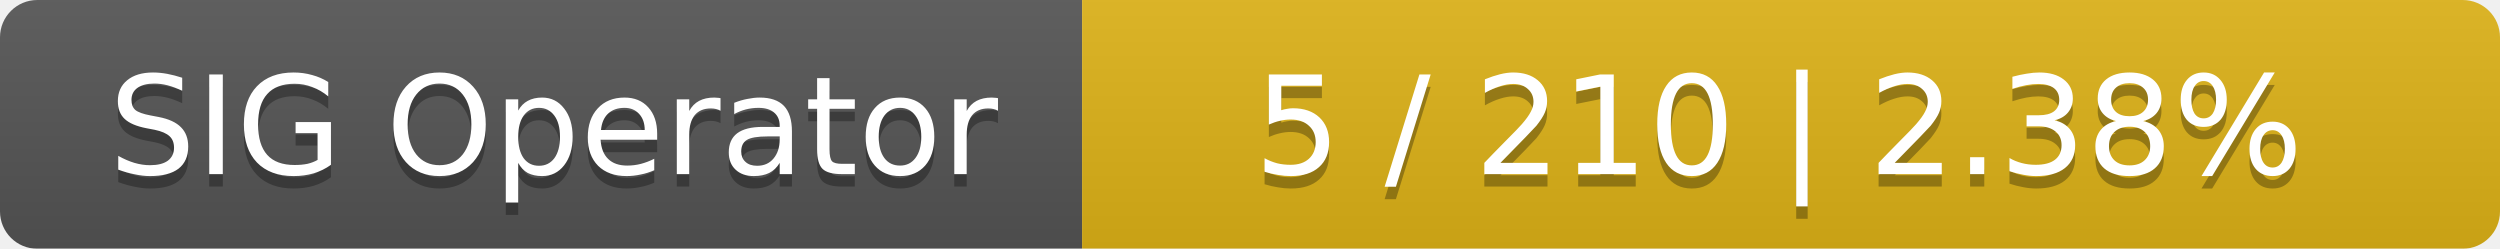
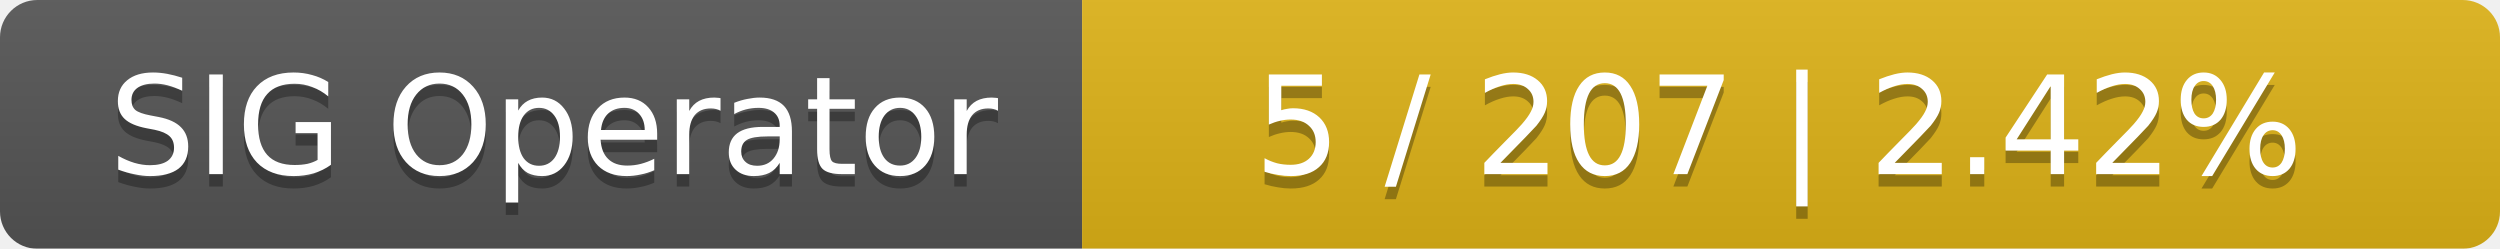
<svg xmlns="http://www.w3.org/2000/svg" width="201" height="20">
  <linearGradient id="smooth" x2="0" y2="100%">
    <stop offset="0" stop-color="#bbb" stop-opacity=".1" />
    <stop offset="1" stop-opacity=".1" />
  </linearGradient>
  <mask id="round">
    <rect width="201" height="20" rx="3" fill="#fff" />
  </mask>
  <g mask="url(#round)">
    <rect width="87" height="20" fill="#555" />
    <rect x="87" width="114" height="20" fill="#dfb317" />
    <rect width="201" height="20" fill="url(#smooth)" />
  </g>
  <g fill="#fff" text-anchor="middle" font-family="DejaVu Sans,Verdana,Geneva,sans-serif" font-size="11">
    <text x="44.5" y="15" fill="#010101" fill-opacity=".3">SIG Operator</text>
    <text x="44.5" y="14">SIG Operator</text>
-     <text x="143" y="15" fill="#010101" fill-opacity=".3">5 / 210    |    2.38%</text>
-     <text x="143" y="14">5 / 210    |    2.38%</text>
+     <text x="143" y="15" fill="#010101" fill-opacity=".3">5 / 207    |    2.42%</text>
+     <text x="143" y="14">5 / 207    |    2.42%</text>
  </g>
</svg>
